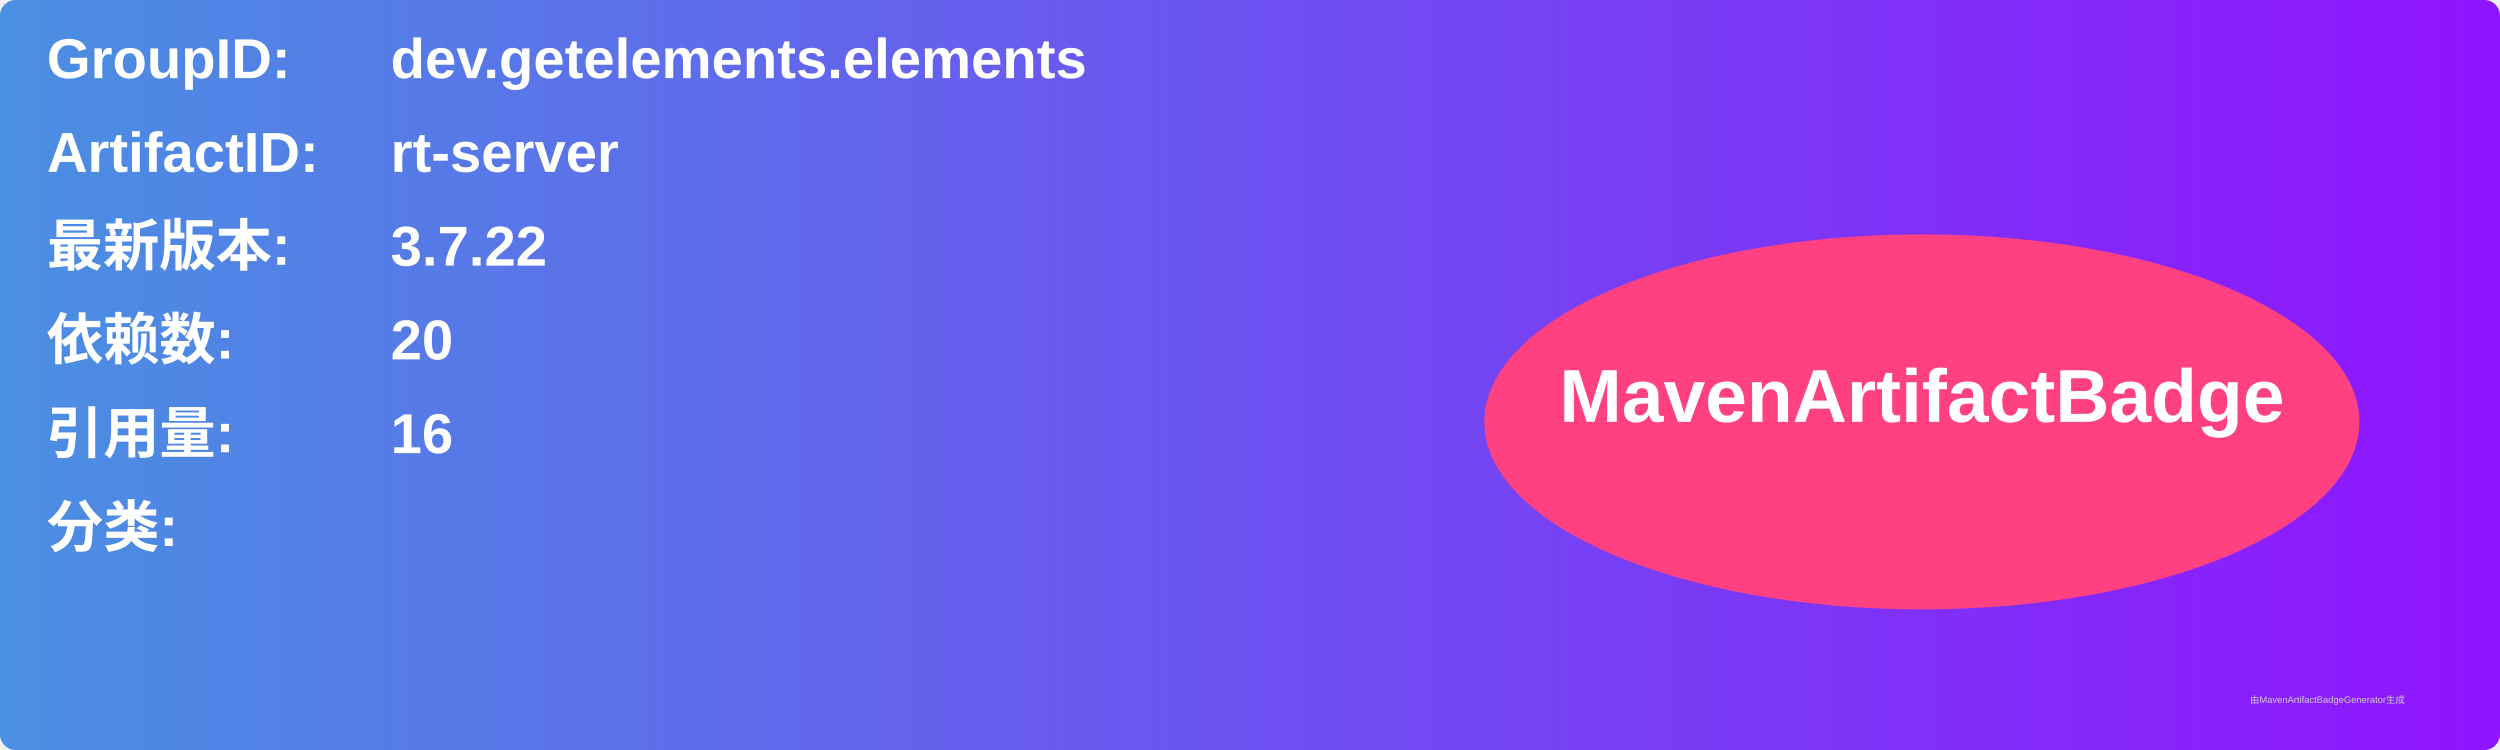
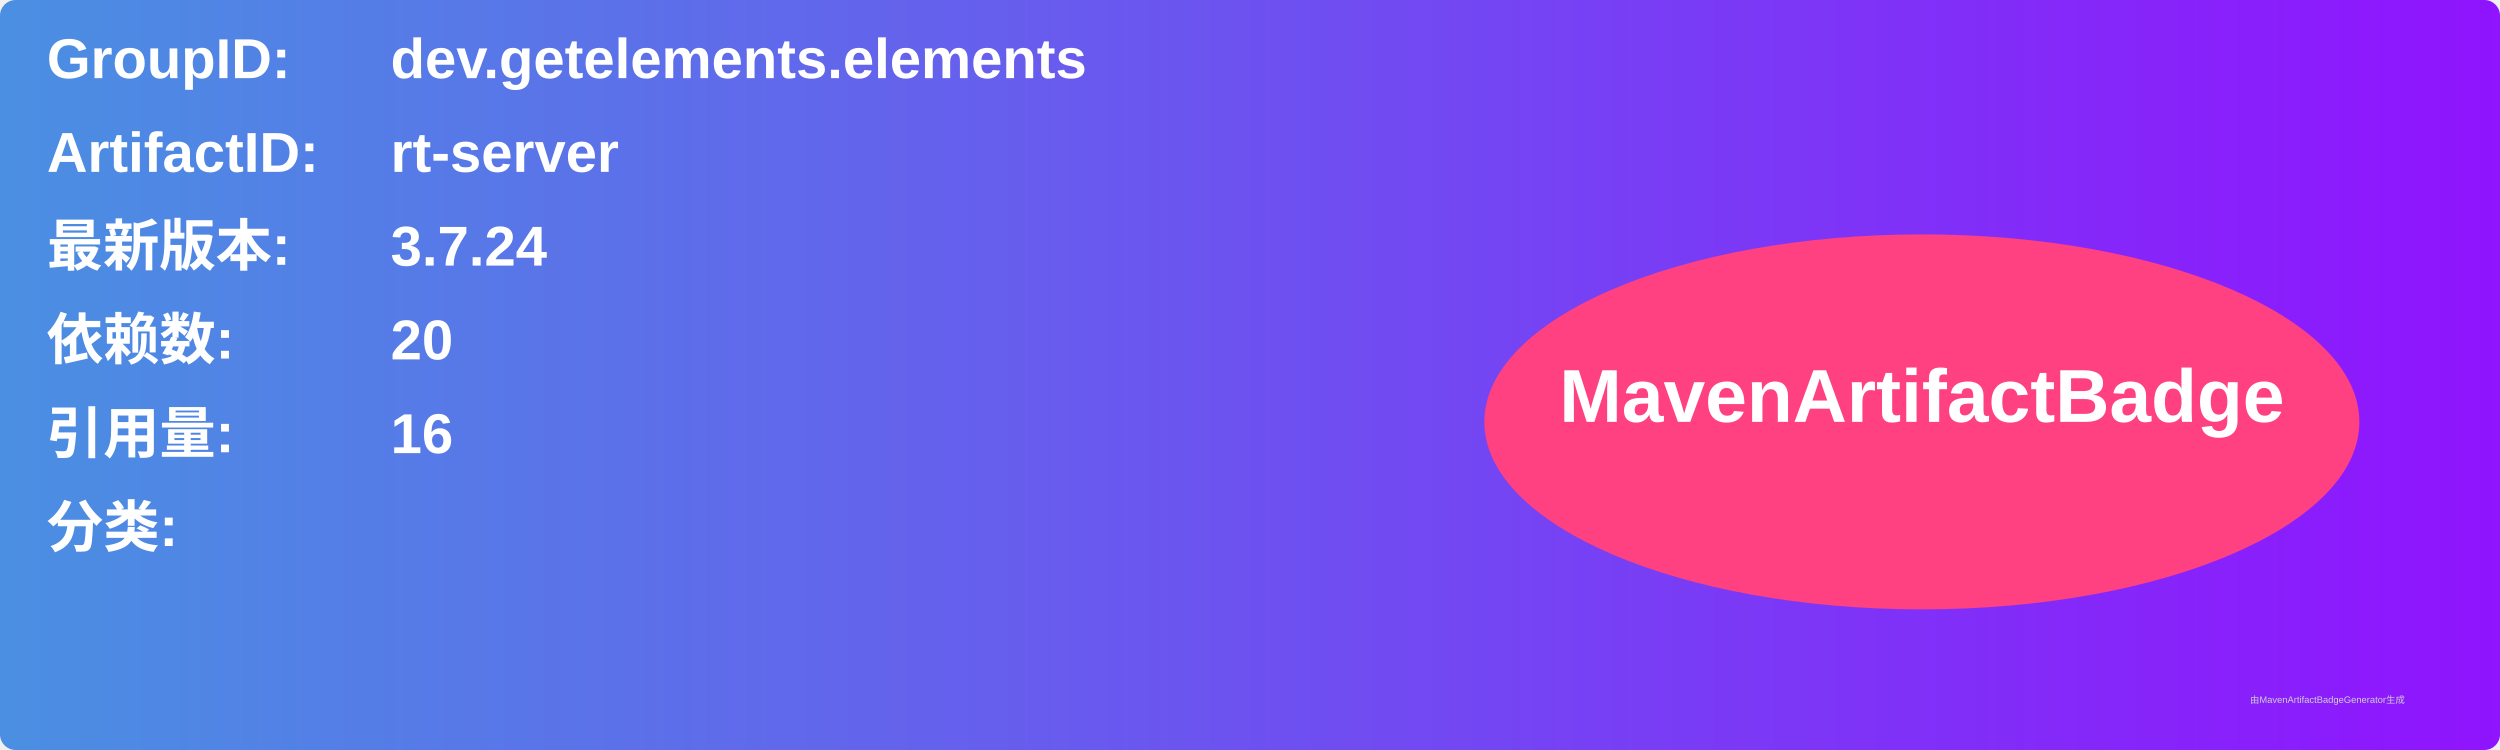
<svg xmlns="http://www.w3.org/2000/svg" width="800" height="240" viewBox="0 0 800 240">
  <linearGradient id="grad" x1="0%" y1="0%" x2="100%" y2="0%">
    <stop offset="0%" stop-color="#4a90e2" />
    <stop offset="100%" stop-color="#9013fe" />
  </linearGradient>
  <rect width="100%" height="100%" rx="5" ry="5" fill="url(#grad)" />
  <g transform="translate(15, 15)">
    <text x="0" y="10" font-family="Arial" font-size="18" fill="white" font-weight="bold" width="260">GroupID:</text>
    <text x="110" y="10" font-family="Arial" font-size="18" fill="white" font-weight="bold" width="460">dev.getelements.elements</text>
    <text x="0" y="40" font-family="Arial" font-size="18" fill="white" font-weight="bold" width="260">ArtifactID:</text>
    <text x="110" y="40" font-family="Arial" font-size="18" fill="white" font-weight="bold" width="460">rt-server</text>
    <text x="0" y="70" font-family="Arial" font-size="18" fill="white" font-weight="bold">最新版本:</text>
    <text x="110" y="70" font-family="Arial" font-size="18" fill="white" font-weight="bold">
-       <tspan font-weight="bold">3.7.22</tspan>
+       <tspan font-weight="bold">3.7.24</tspan>
    </text>
    <text x="0" y="100" font-family="Arial" font-size="18" fill="white" font-weight="bold">依赖数: </text>
    <text x="110" y="100" font-family="Arial" font-size="18" fill="white">
      <tspan font-weight="bold">20</tspan>
    </text>
    <text x="0" y="130" font-family="Arial" font-size="18" fill="white" font-weight="bold">引用量: </text>
    <text x="110" y="130" font-family="Arial" font-size="18" fill="white">
      <tspan font-weight="bold">16</tspan>
    </text>
    <text x="0" y="160" font-family="Arial" font-size="18" fill="white" font-weight="bold">分类:</text>
    <text x="10" y="190" font-family="Arial" font-size="10" fill="white">
      <tspan font-weight="bold" />
    </text>
    <ellipse cx="600" cy="120" rx="140" ry="60" fill="#ff4081" />
    <text x="600" y="120" text-anchor="middle" font-family="Arial" font-size="24" fill="white" font-weight="bold">MavenArtifactBadge</text>
  </g>
  <text x="720" y="225" font-family="Arial" font-size="3" fill="#d0d0d0">由MavenArtifactBadgeGenerator生成</text>
</svg>
